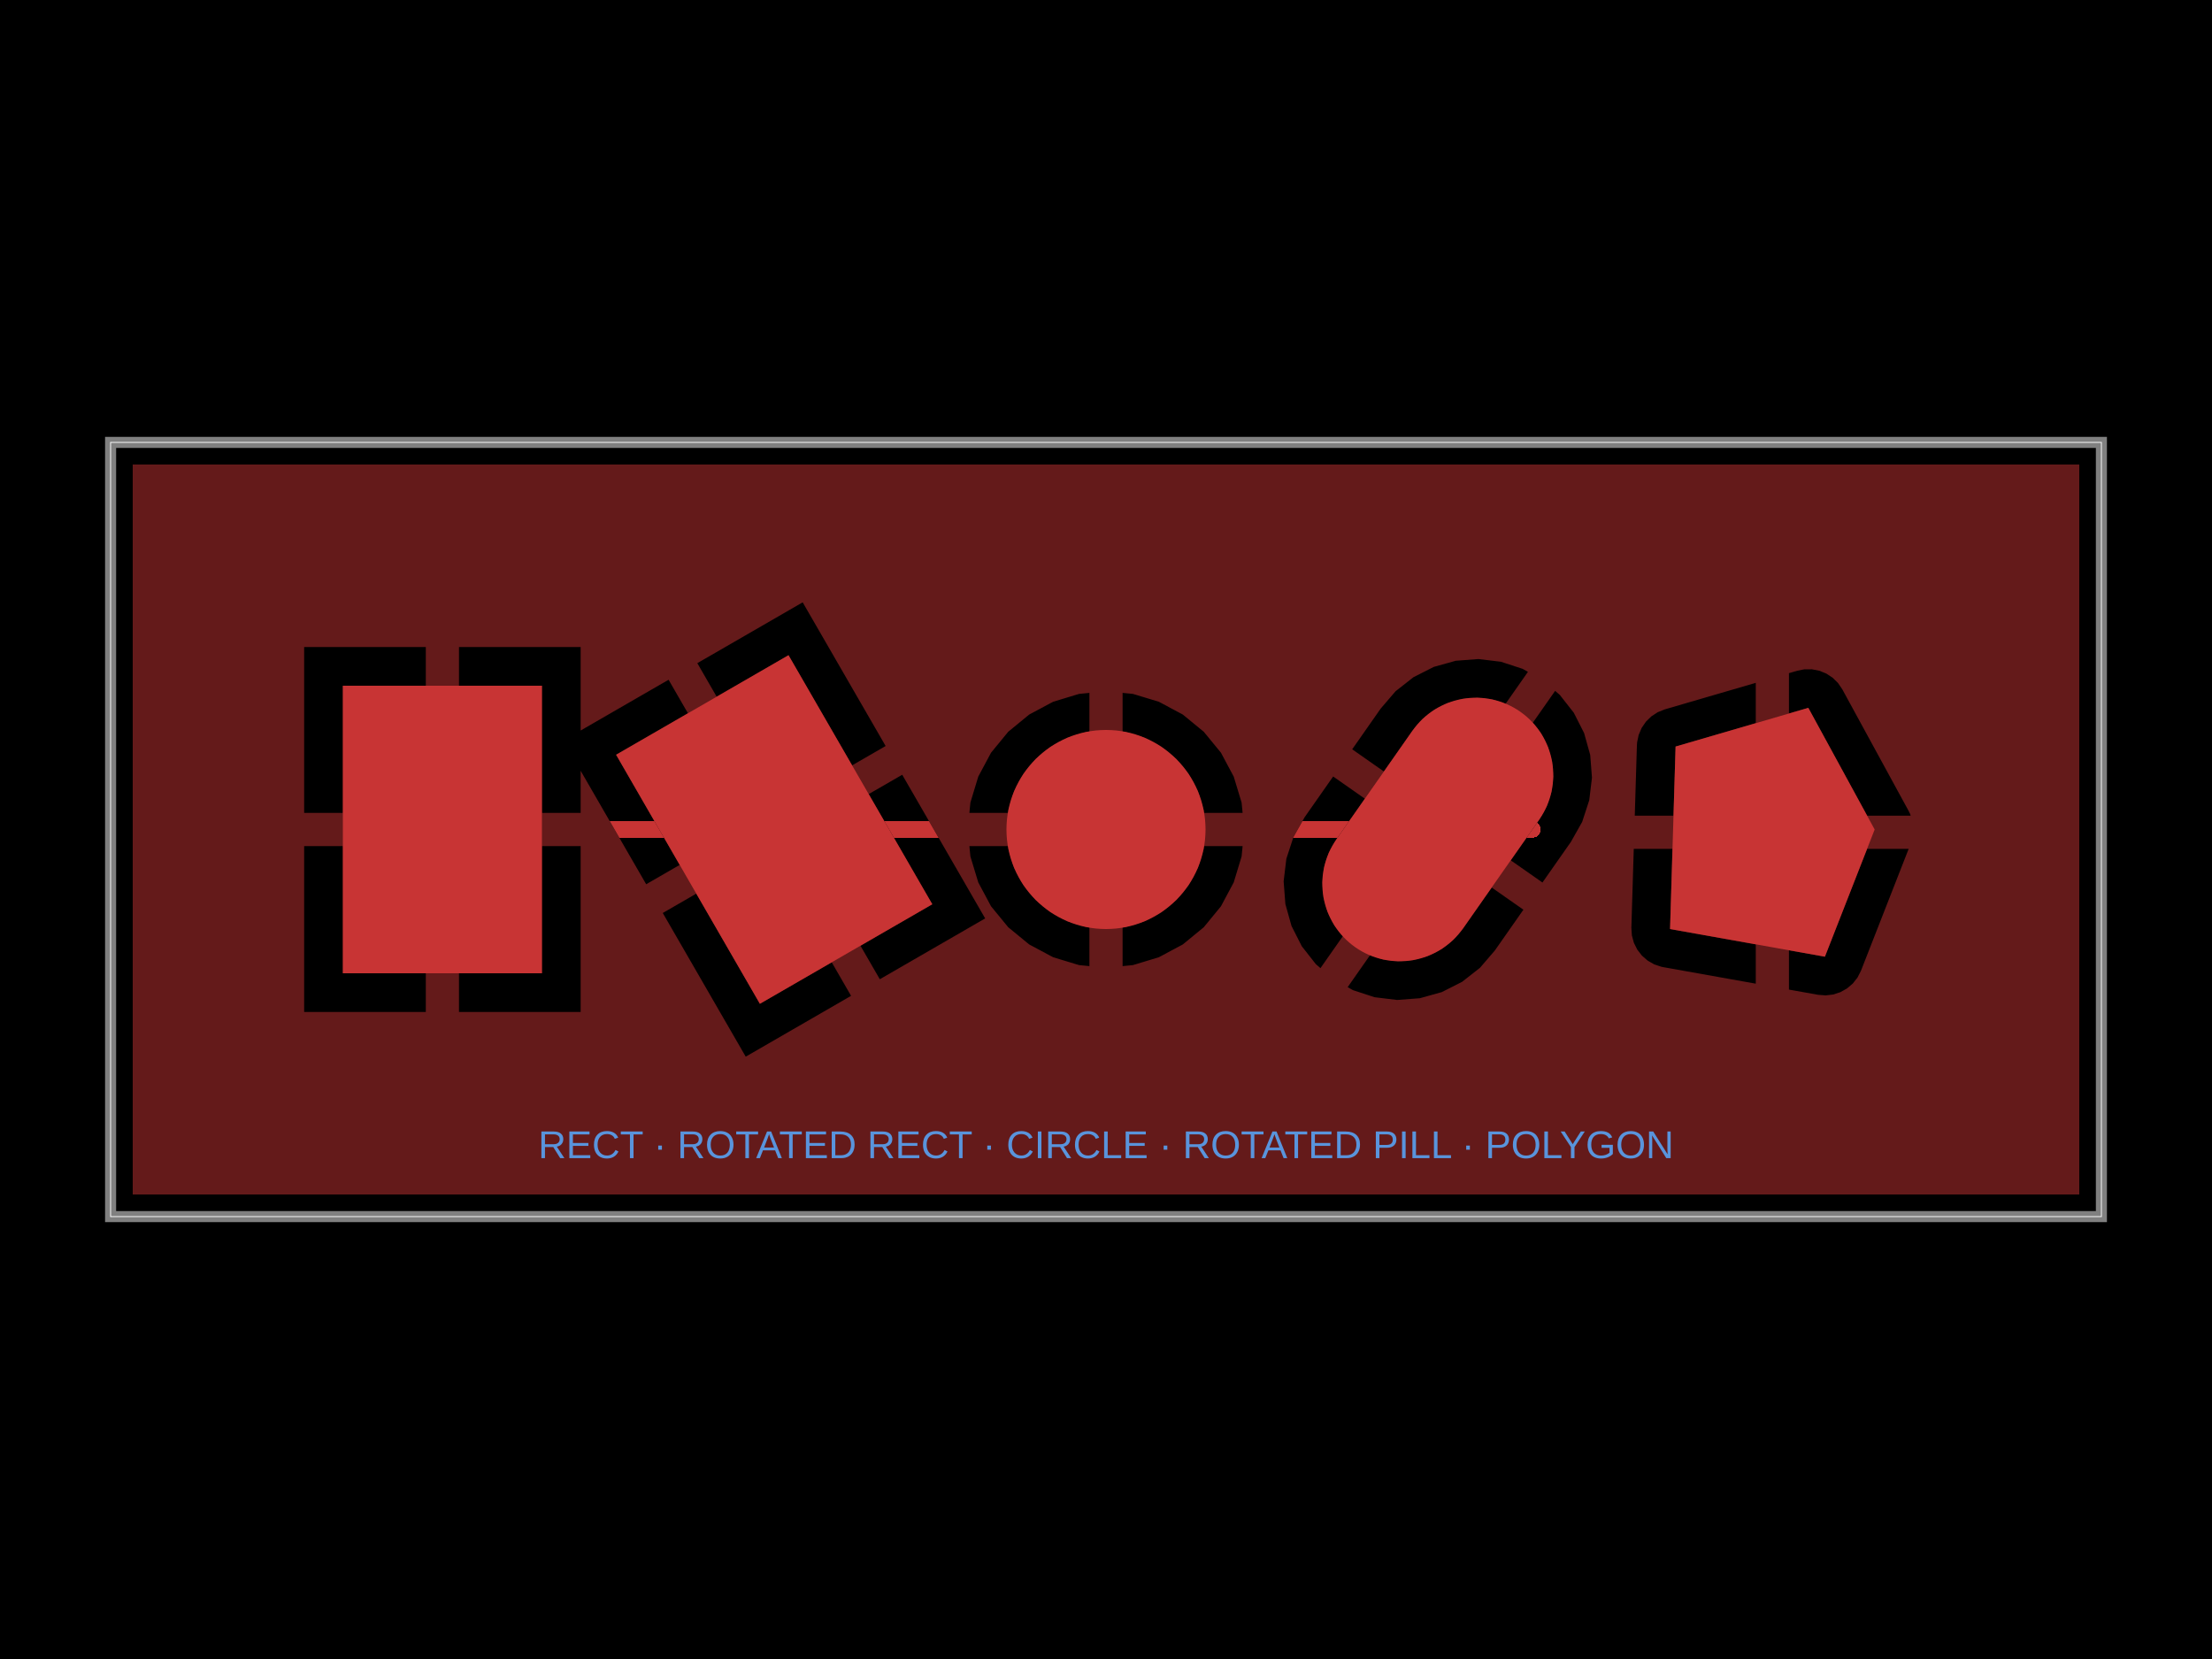
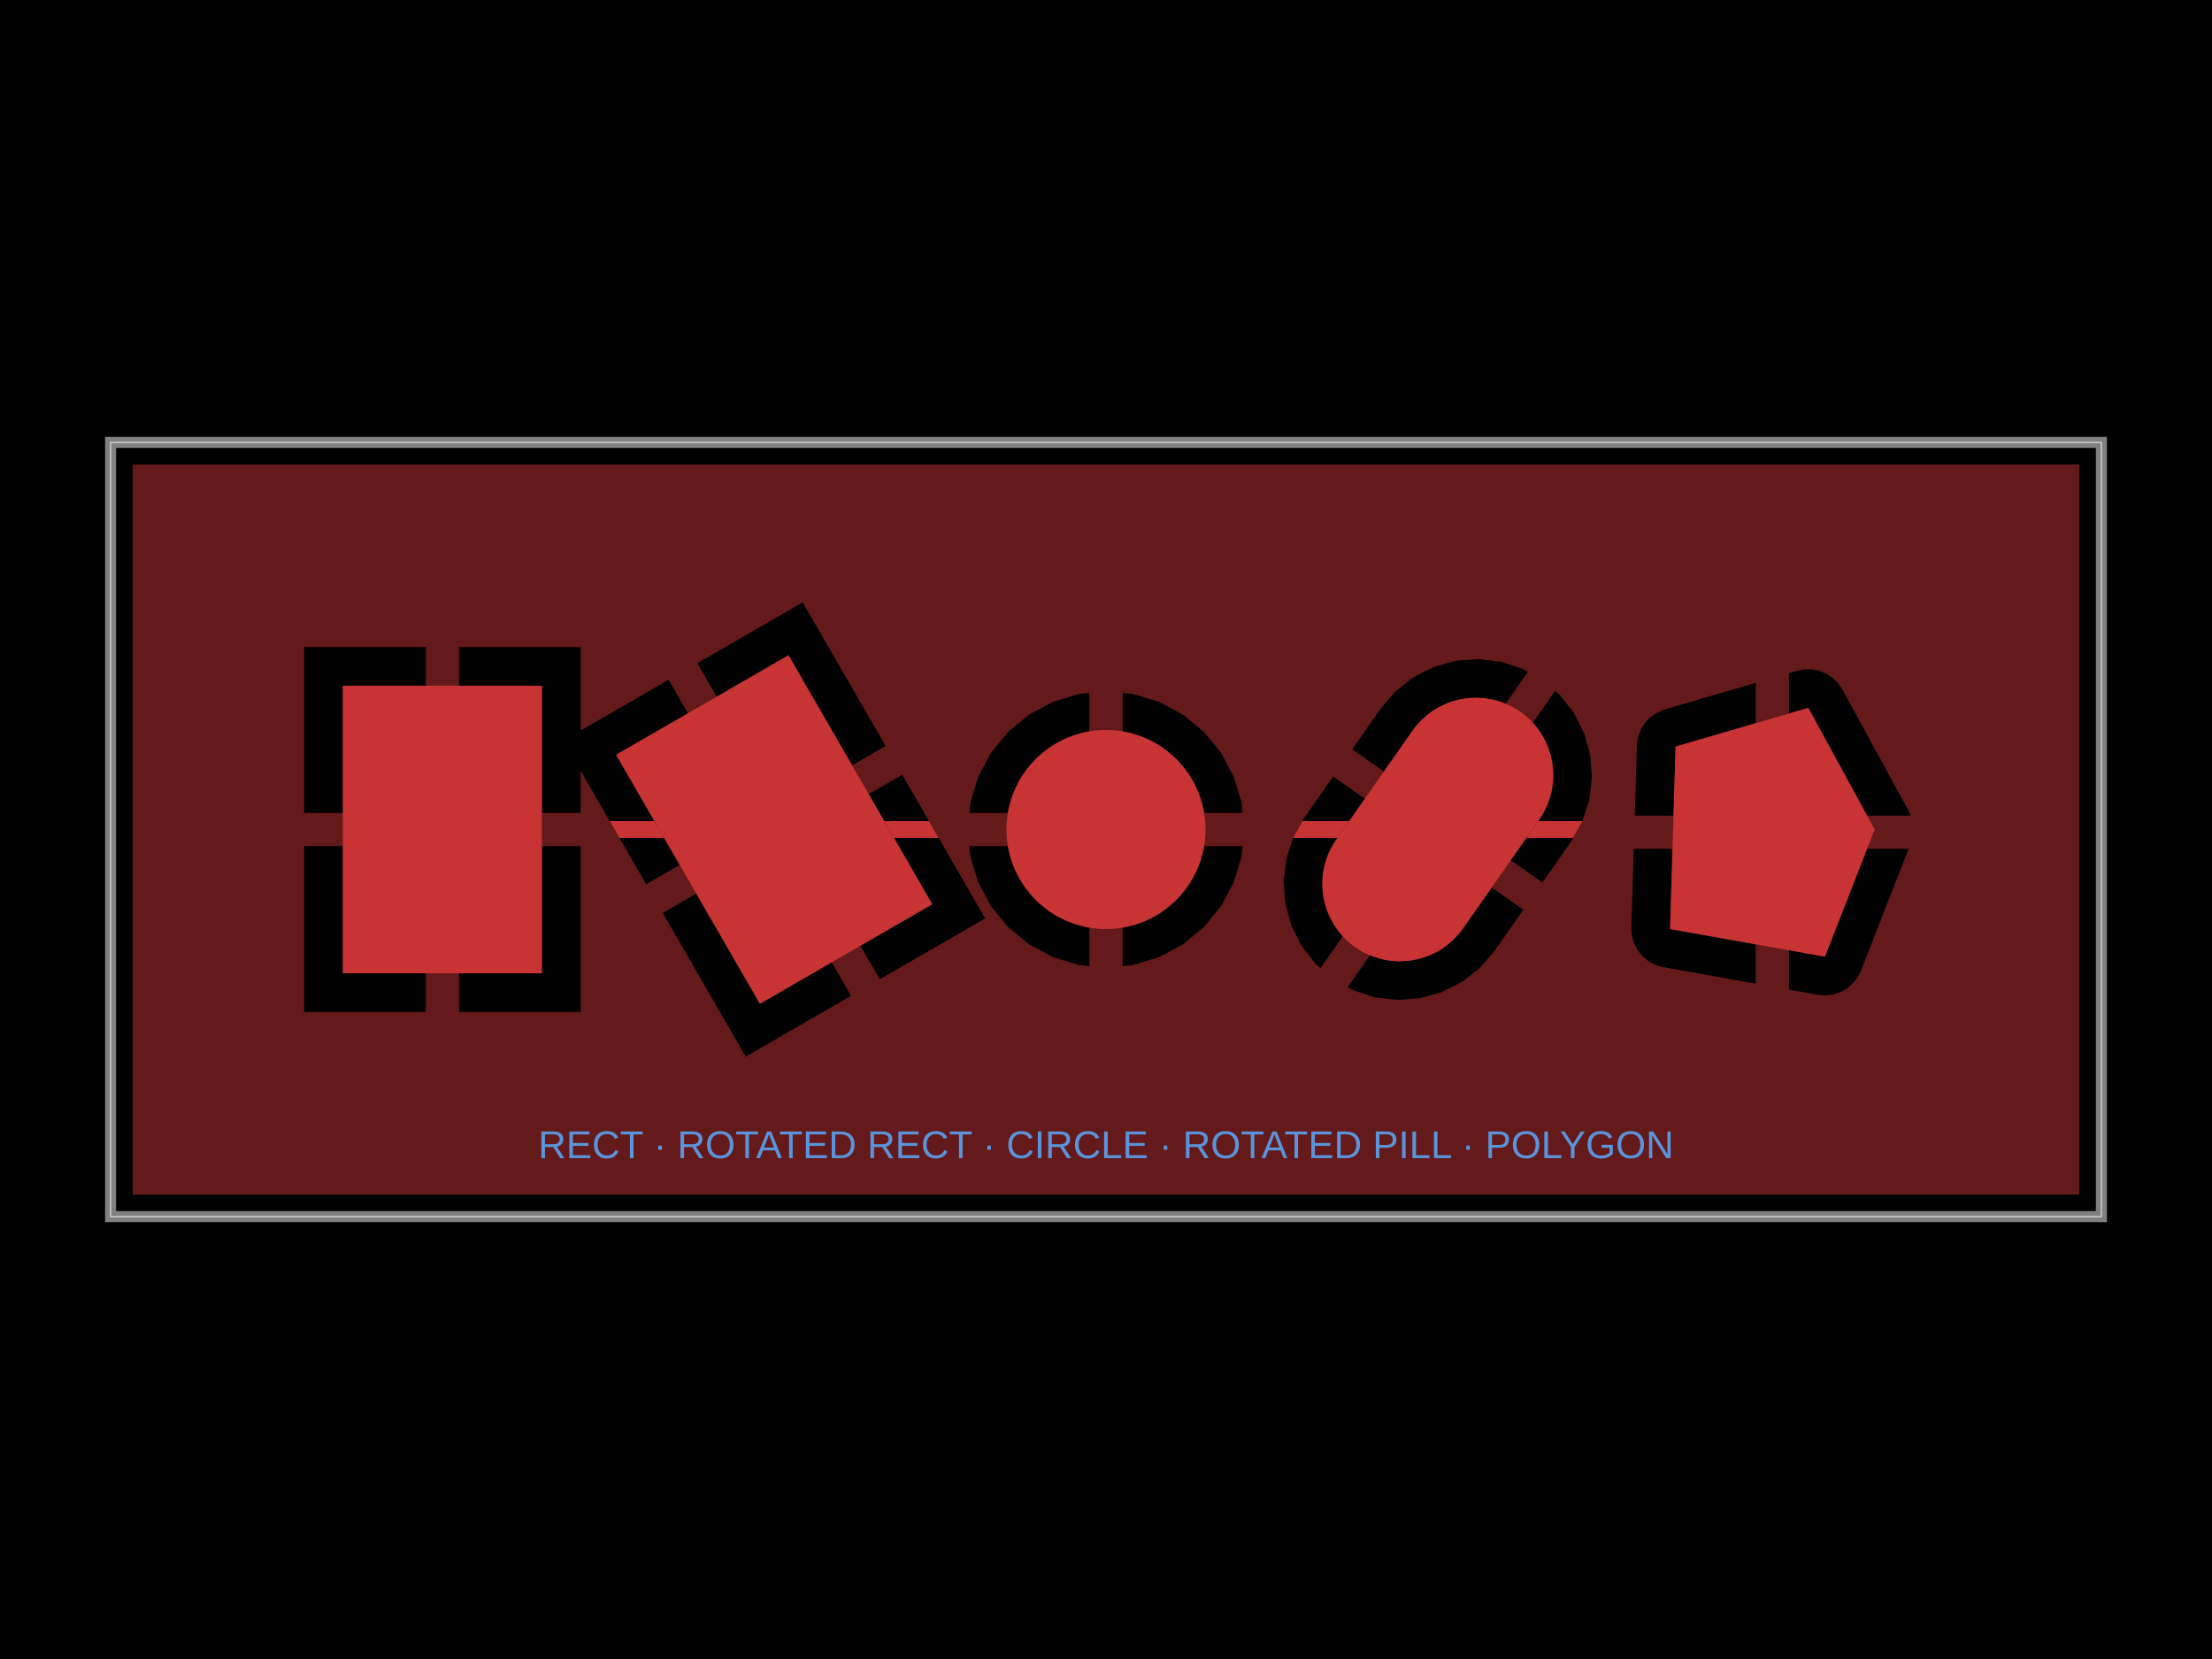
<svg xmlns="http://www.w3.org/2000/svg" width="800" height="600" data-software-used-string="@tscircuit/core@0.0.1893">
  <style />
  <defs class="copper-pour-trace-mask-defs">
    <mask id="copper-pour-trace-mask-top" maskUnits="userSpaceOnUse" x="0" y="0" width="800" height="600">
      <rect x="0" y="0" width="800" height="600" fill="#fff" />
      <path d="M 752 432 L 48 432 L 48 168 L 752 168 L 752 432 Z M 308.177 276.804 L 320.301 269.804 L 290.301 217.842 L 252.196 239.842 L 259.196 251.967 L 285.177 236.967 L 308.177 276.804 Z M 110 294 L 124 294 L 124 248 L 154 248 L 154 234 L 110 234 L 110 294 Z M 233.699 319.804 L 245.823 312.804 L 222.823 272.967 L 248.804 257.967 L 241.804 245.842 L 210 264.204 L 210 234 L 166 234 L 166 248 L 196 248 L 196 294 L 210 294 L 210 278.756 L 233.699 319.804 Z M 500.505 279.025 L 510.83 264.28 L 514.403 260.114 L 518.721 256.725 L 523.618 254.244 L 528.904 252.766 L 534.377 252.347 L 539.826 253.004 L 544.509 254.537 L 552.602 242.979 L 550.681 241.897 L 542.856 239.336 L 534.682 238.35 L 526.473 238.978 L 518.543 241.196 L 511.199 244.918 L 504.722 250.001 L 499.361 256.25 L 489.037 270.995 L 500.505 279.025 Z M 675.273 295 L 691.025 295 L 690.826 294.389 L 690.291 293.296 L 666.291 249.296 L 664.747 247.027 L 662.789 245.103 L 660.495 243.598 L 657.95 242.569 L 655.254 242.056 L 652.51 242.08 L 650.08 242.56 L 647 243.458 L 647 258.042 L 654 256 L 675.273 295 Z M 591.236 295 L 605.242 295 L 606 270 L 635 261.542 L 635 246.958 L 602.08 256.56 L 599.533 257.583 L 597.235 259.083 L 595.274 261.003 L 593.725 263.268 L 592.647 265.792 L 592.083 268.478 L 592.006 269.576 L 591.236 295 Z M 557.846 319.175 L 568.17 304.431 L 572.209 297.256 L 574.77 289.431 L 575.756 281.257 L 575.128 273.047 L 572.91 265.118 L 569.188 257.774 L 564.105 251.297 L 562.432 249.862 L 554.339 261.42 L 557.381 265.296 L 559.862 270.192 L 561.34 275.478 L 561.759 280.951 L 561.102 286.401 L 559.395 291.617 L 556.702 296.4 L 546.378 311.145 L 557.846 319.175 Z M 350.591 294 L 364.591 294 L 364.692 292.977 L 366.74 286.223 L 370.067 279.999 L 374.544 274.544 L 379.999 270.067 L 386.223 266.74 L 392.977 264.692 L 394 264.591 L 394 250.591 L 390.245 250.961 L 380.866 253.806 L 372.221 258.427 L 364.645 264.645 L 358.427 272.221 L 353.806 280.866 L 350.961 290.245 L 350.591 294 Z M 435.409 294 L 449.409 294 L 449.039 290.245 L 446.194 280.866 L 441.573 272.221 L 435.355 264.645 L 427.779 258.427 L 419.134 253.806 L 409.755 250.961 L 406 250.591 L 406 264.591 L 407.023 264.692 L 413.777 266.74 L 420.001 270.067 L 425.456 274.544 L 429.933 279.999 L 433.26 286.223 L 435.308 292.977 L 435.409 294 Z M 318.196 354.158 L 356.301 332.158 L 326.301 280.196 L 314.177 287.196 L 337.177 327.033 L 311.196 342.033 L 318.196 354.158 Z M 477.568 350.138 L 485.661 338.58 L 482.619 334.704 L 480.138 329.808 L 478.66 324.522 L 478.241 319.049 L 478.898 313.599 L 480.605 308.383 L 483.298 303.6 L 493.622 288.855 L 482.154 280.825 L 471.83 295.569 L 467.791 302.744 L 465.23 310.569 L 464.244 318.743 L 464.872 326.953 L 467.09 334.882 L 470.812 342.226 L 475.895 348.703 L 477.568 350.138 Z M 110 366 L 154 366 L 154 352 L 124 352 L 124 306 L 110 306 L 110 366 Z M 166 366 L 210 366 L 210 306 L 196 306 L 196 352 L 166 352 L 166 366 Z M 394 349.409 L 394 335.409 L 392.977 335.308 L 386.223 333.26 L 379.999 329.933 L 374.544 325.456 L 370.067 320.001 L 366.74 313.777 L 364.692 307.023 L 364.591 306 L 350.591 306 L 350.961 309.755 L 353.806 319.134 L 358.427 327.779 L 364.645 335.355 L 372.221 341.573 L 380.866 346.194 L 390.245 349.039 L 394 349.409 Z M 406 349.409 L 409.755 349.039 L 419.134 346.194 L 427.779 341.573 L 435.355 335.355 L 441.573 327.779 L 446.194 319.134 L 449.039 309.755 L 449.409 306 L 435.409 306 L 435.308 307.023 L 433.26 313.777 L 429.933 320.001 L 425.456 325.456 L 420.001 329.933 L 413.777 333.26 L 407.023 335.308 L 406 335.409 L 406 349.409 Z M 635 355.757 L 635 341.536 L 604 336 L 604.879 307 L 590.872 307 L 590.006 335.576 L 590.193 338.314 L 590.909 340.963 L 592.129 343.422 L 593.805 345.595 L 595.873 347.4 L 598.253 348.766 L 600.854 349.642 L 601.539 349.782 L 635 355.757 Z M 660.275 359.997 L 663 359.675 L 665.611 358.827 L 668.005 357.486 L 670.092 355.703 L 671.791 353.548 L 673.037 351.103 L 673.037 351.102 L 690.295 307 L 675.261 307 L 660 346 L 647 343.679 L 647 357.9 L 657.539 359.782 L 660.275 359.997 Z M 505.318 361.65 L 513.527 361.022 L 521.457 358.804 L 528.801 355.082 L 535.278 349.999 L 540.639 343.75 L 550.963 329.005 L 539.495 320.975 L 529.17 335.72 L 525.597 339.886 L 521.279 343.275 L 516.382 345.756 L 511.096 347.234 L 505.623 347.653 L 500.174 346.996 L 495.491 345.463 L 487.398 357.021 L 489.319 358.103 L 497.144 360.664 L 505.318 361.65 Z M 269.699 382.158 L 307.804 360.158 L 300.804 348.033 L 274.823 363.033 L 251.823 323.196 L 239.699 330.196 L 269.699 382.158 Z" fill-rule="evenodd" fill="#000" />
    </mask>
  </defs>
  <rect class="boundary" x="0" y="0" fill="#000" width="800" height="600" data-type="pcb_background" data-pcb-layer="global" />
  <rect class="pcb-boundary" fill="none" stroke="#fff" stroke-width="0.3" x="40" y="160" width="720" height="280" data-type="pcb_boundary" data-pcb-layer="global" />
  <path class="pcb-board" d="M 40 440 L 760 440 L 760 160 L 40 160 Z" fill="none" stroke="rgba(255, 255, 255, 0.5)" stroke-width="4" data-type="pcb_board" data-pcb-layer="board" />
  <rect class="pcb-pad" fill="rgb(200, 52, 52)" x="124" y="248" width="72" height="104" data-type="pcb_smtpad" data-pcb-layer="top" data-pad-name="U1.pin1" data-pad-net-name="GND" />
  <rect class="pcb-pad" fill="rgb(200, 52, 52)" x="-36" y="-52" width="72" height="104" transform="translate(280 300) rotate(-30)" data-type="pcb_smtpad" data-pcb-layer="top" data-pad-name="U1.pin2" data-pad-net-name="GND" />
  <circle class="pcb-pad" fill="rgb(200, 52, 52)" cx="400" cy="300" r="36" data-type="pcb_smtpad" data-pcb-layer="top" data-pad-name="U1.pin3" data-pad-net-name="GND" />
  <rect class="pcb-pad" fill="rgb(200, 52, 52)" x="-28" y="-52" width="56" height="104" rx="28" ry="28" data-type="pcb_smtpad" data-pcb-layer="top" data-pad-name="U1.pin4" data-pad-net-name="GND" transform="translate(520 300) rotate(-325)" />
  <polygon class="pcb-pad" fill="rgb(200, 52, 52)" points="604,336 660,346 678,300 654,256 606,270" data-type="pcb_smtpad" data-pcb-layer="top" data-pad-name="U1.pin5" data-pad-net-name="GND" />
  <g class="pcb-trace-mask-group" mask="url(#copper-pour-trace-mask-top)">
-     <path class="pcb-trace" stroke="rgb(200, 52, 52)" fill="none" stroke-width="6" stroke-linecap="round" stroke-linejoin="round" shape-rendering="crispEdges" data-type="pcb_trace" data-pcb-layer="top" d="M 160 300 L 280 300 M 280 300 L 400 300 M 400 300 L 520 300 M 520 300 L 554.182 300" />
+     <path class="pcb-trace" stroke="rgb(200, 52, 52)" fill="none" stroke-width="6" stroke-linecap="round" stroke-linejoin="round" shape-rendering="crispEdges" data-type="pcb_trace" data-pcb-layer="top" d="M 160 300 L 280 300 M 280 300 L 400 300 M 400 300 L 520 300 M 520 300 L 640 300 M 640 300 L 641 301" />
  </g>
  <path class="pcb-copper-pour pcb-copper-pour-brep" d="M 752 432 L 48 432 L 48 168 L 752 168 L 752 432 Z M 308.177 276.804 L 320.301 269.804 L 290.301 217.842 L 252.196 239.842 L 259.196 251.967 L 285.177 236.967 L 308.177 276.804 Z M 110 294 L 124 294 L 124 248 L 154 248 L 154 234 L 110 234 L 110 294 Z M 233.699 319.804 L 245.823 312.804 L 222.823 272.967 L 248.804 257.967 L 241.804 245.842 L 210 264.204 L 210 234 L 166 234 L 166 248 L 196 248 L 196 294 L 210 294 L 210 278.756 L 233.699 319.804 Z M 500.505 279.025 L 510.83 264.28 L 514.403 260.114 L 518.721 256.725 L 523.618 254.244 L 528.904 252.766 L 534.377 252.347 L 539.826 253.004 L 544.509 254.537 L 552.602 242.979 L 550.681 241.897 L 542.856 239.336 L 534.682 238.35 L 526.473 238.978 L 518.543 241.196 L 511.199 244.918 L 504.722 250.001 L 499.361 256.25 L 489.037 270.995 L 500.505 279.025 Z M 675.273 295 L 691.025 295 L 690.826 294.389 L 690.291 293.296 L 666.291 249.296 L 664.747 247.027 L 662.789 245.103 L 660.495 243.598 L 657.95 242.569 L 655.254 242.056 L 652.51 242.08 L 650.08 242.56 L 647 243.458 L 647 258.042 L 654 256 L 675.273 295 Z M 591.236 295 L 605.242 295 L 606 270 L 635 261.542 L 635 246.958 L 602.08 256.56 L 599.533 257.583 L 597.235 259.083 L 595.274 261.003 L 593.725 263.268 L 592.647 265.792 L 592.083 268.478 L 592.006 269.576 L 591.236 295 Z M 557.846 319.175 L 568.17 304.431 L 572.209 297.256 L 574.77 289.431 L 575.756 281.257 L 575.128 273.047 L 572.91 265.118 L 569.188 257.774 L 564.105 251.297 L 562.432 249.862 L 554.339 261.42 L 557.381 265.296 L 559.862 270.192 L 561.34 275.478 L 561.759 280.951 L 561.102 286.401 L 559.395 291.617 L 556.702 296.4 L 546.378 311.145 L 557.846 319.175 Z M 350.591 294 L 364.591 294 L 364.692 292.977 L 366.74 286.223 L 370.067 279.999 L 374.544 274.544 L 379.999 270.067 L 386.223 266.74 L 392.977 264.692 L 394 264.591 L 394 250.591 L 390.245 250.961 L 380.866 253.806 L 372.221 258.427 L 364.645 264.645 L 358.427 272.221 L 353.806 280.866 L 350.961 290.245 L 350.591 294 Z M 435.409 294 L 449.409 294 L 449.039 290.245 L 446.194 280.866 L 441.573 272.221 L 435.355 264.645 L 427.779 258.427 L 419.134 253.806 L 409.755 250.961 L 406 250.591 L 406 264.591 L 407.023 264.692 L 413.777 266.74 L 420.001 270.067 L 425.456 274.544 L 429.933 279.999 L 433.26 286.223 L 435.308 292.977 L 435.409 294 Z M 318.196 354.158 L 356.301 332.158 L 326.301 280.196 L 314.177 287.196 L 337.177 327.033 L 311.196 342.033 L 318.196 354.158 Z M 477.568 350.138 L 485.661 338.58 L 482.619 334.704 L 480.138 329.808 L 478.66 324.522 L 478.241 319.049 L 478.898 313.599 L 480.605 308.383 L 483.298 303.6 L 493.622 288.855 L 482.154 280.825 L 471.83 295.569 L 467.791 302.744 L 465.23 310.569 L 464.244 318.743 L 464.872 326.953 L 467.09 334.882 L 470.812 342.226 L 475.895 348.703 L 477.568 350.138 Z M 110 366 L 154 366 L 154 352 L 124 352 L 124 306 L 110 306 L 110 366 Z M 166 366 L 210 366 L 210 306 L 196 306 L 196 352 L 166 352 L 166 366 Z M 394 349.409 L 394 335.409 L 392.977 335.308 L 386.223 333.26 L 379.999 329.933 L 374.544 325.456 L 370.067 320.001 L 366.74 313.777 L 364.692 307.023 L 364.591 306 L 350.591 306 L 350.961 309.755 L 353.806 319.134 L 358.427 327.779 L 364.645 335.355 L 372.221 341.573 L 380.866 346.194 L 390.245 349.039 L 394 349.409 Z M 406 349.409 L 409.755 349.039 L 419.134 346.194 L 427.779 341.573 L 435.355 335.355 L 441.573 327.779 L 446.194 319.134 L 449.039 309.755 L 449.409 306 L 435.409 306 L 435.308 307.023 L 433.26 313.777 L 429.933 320.001 L 425.456 325.456 L 420.001 329.933 L 413.777 333.26 L 407.023 335.308 L 406 335.409 L 406 349.409 Z M 635 355.757 L 635 341.536 L 604 336 L 604.879 307 L 590.872 307 L 590.006 335.576 L 590.193 338.314 L 590.909 340.963 L 592.129 343.422 L 593.805 345.595 L 595.873 347.4 L 598.253 348.766 L 600.854 349.642 L 601.539 349.782 L 635 355.757 Z M 660.275 359.997 L 663 359.675 L 665.611 358.827 L 668.005 357.486 L 670.092 355.703 L 671.791 353.548 L 673.037 351.103 L 673.037 351.102 L 690.295 307 L 675.261 307 L 660 346 L 647 343.679 L 647 357.9 L 657.539 359.782 L 660.275 359.997 Z M 505.318 361.65 L 513.527 361.022 L 521.457 358.804 L 528.801 355.082 L 535.278 349.999 L 540.639 343.75 L 550.963 329.005 L 539.495 320.975 L 529.17 335.72 L 525.597 339.886 L 521.279 343.275 L 516.382 345.756 L 511.096 347.234 L 505.623 347.653 L 500.174 346.996 L 495.491 345.463 L 487.398 357.021 L 489.319 358.103 L 497.144 360.664 L 505.318 361.65 Z M 269.699 382.158 L 307.804 360.158 L 300.804 348.033 L 274.823 363.033 L 251.823 323.196 L 239.699 330.196 L 269.699 382.158 Z" fill-rule="evenodd" fill="rgb(200, 52, 52)" fill-opacity="0.5" data-type="pcb_copper_pour" data-pcb-layer="top" />
  <text x="400" y="414" fill="rgb(89, 148, 220)" font-family="Arial, sans-serif" font-size="14" text-anchor="middle" dominant-baseline="central" class="pcb-note-text" data-type="pcb_note_text" data-pcb-note-text-id="pcb_note_text_0" data-pcb-layer="overlay">RECT · ROTATED RECT · CIRCLE · ROTATED PILL · POLYGON</text>
</svg>
